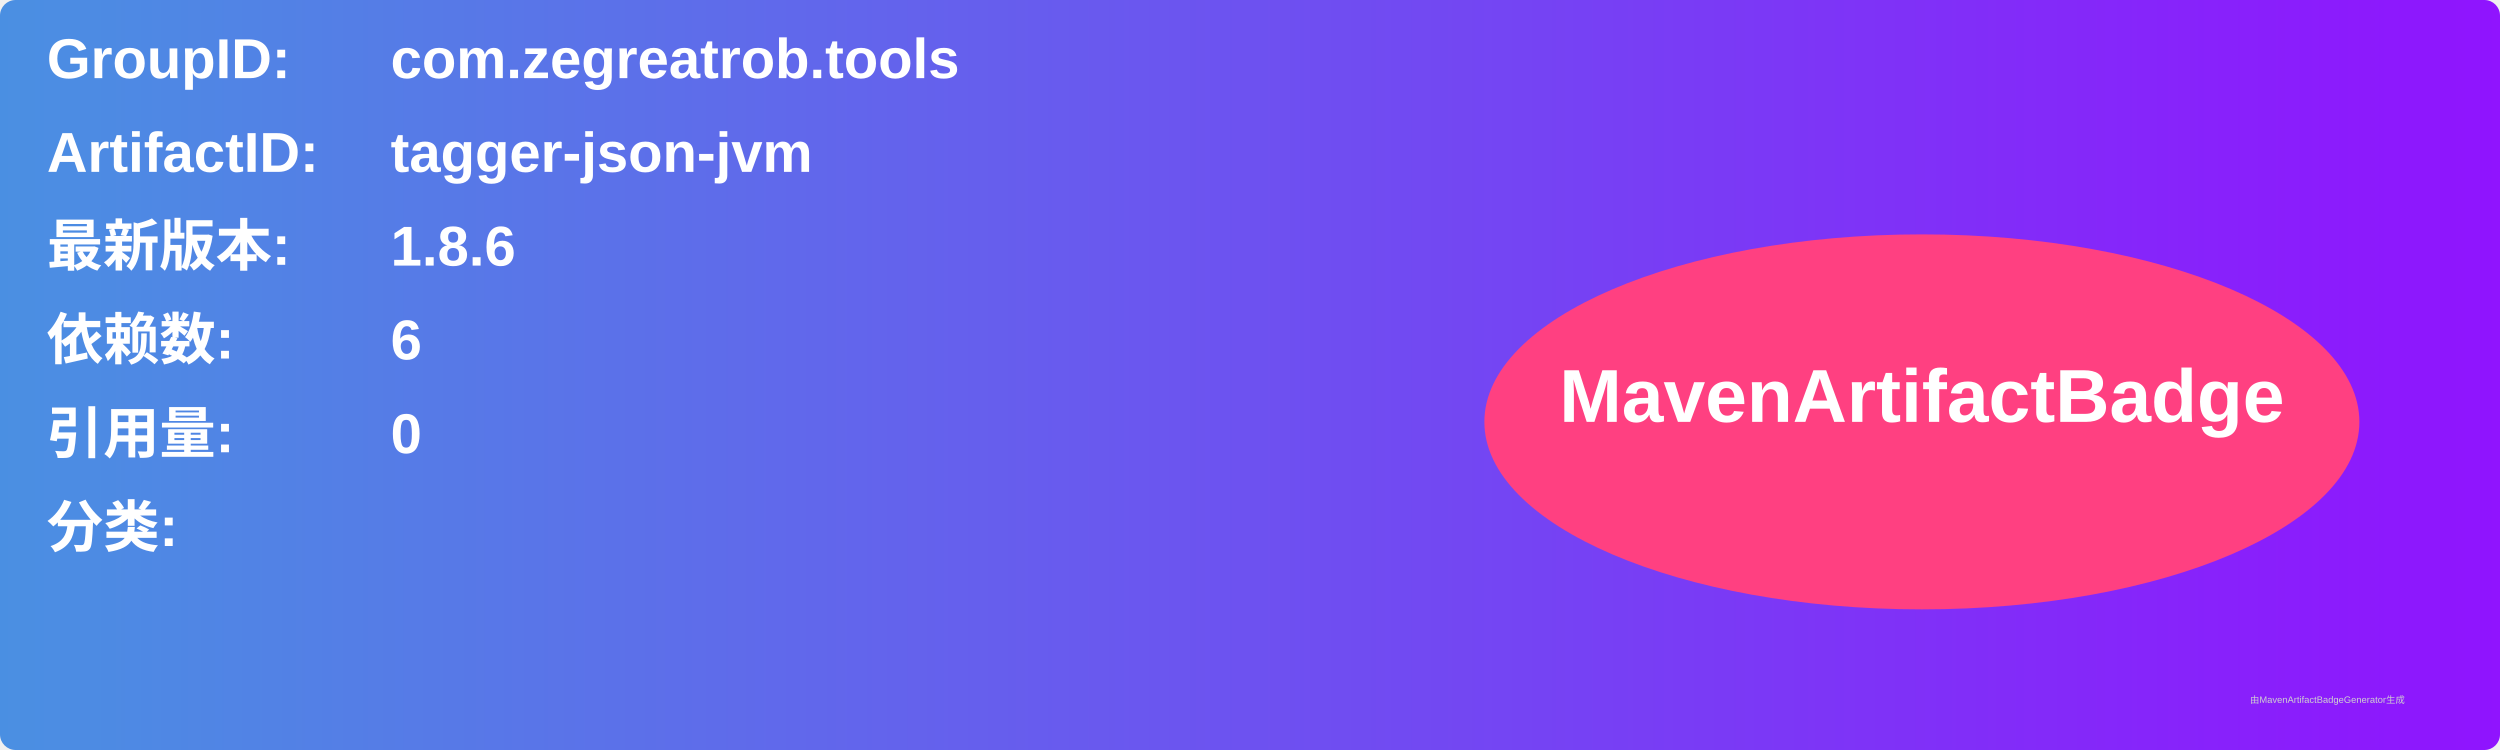
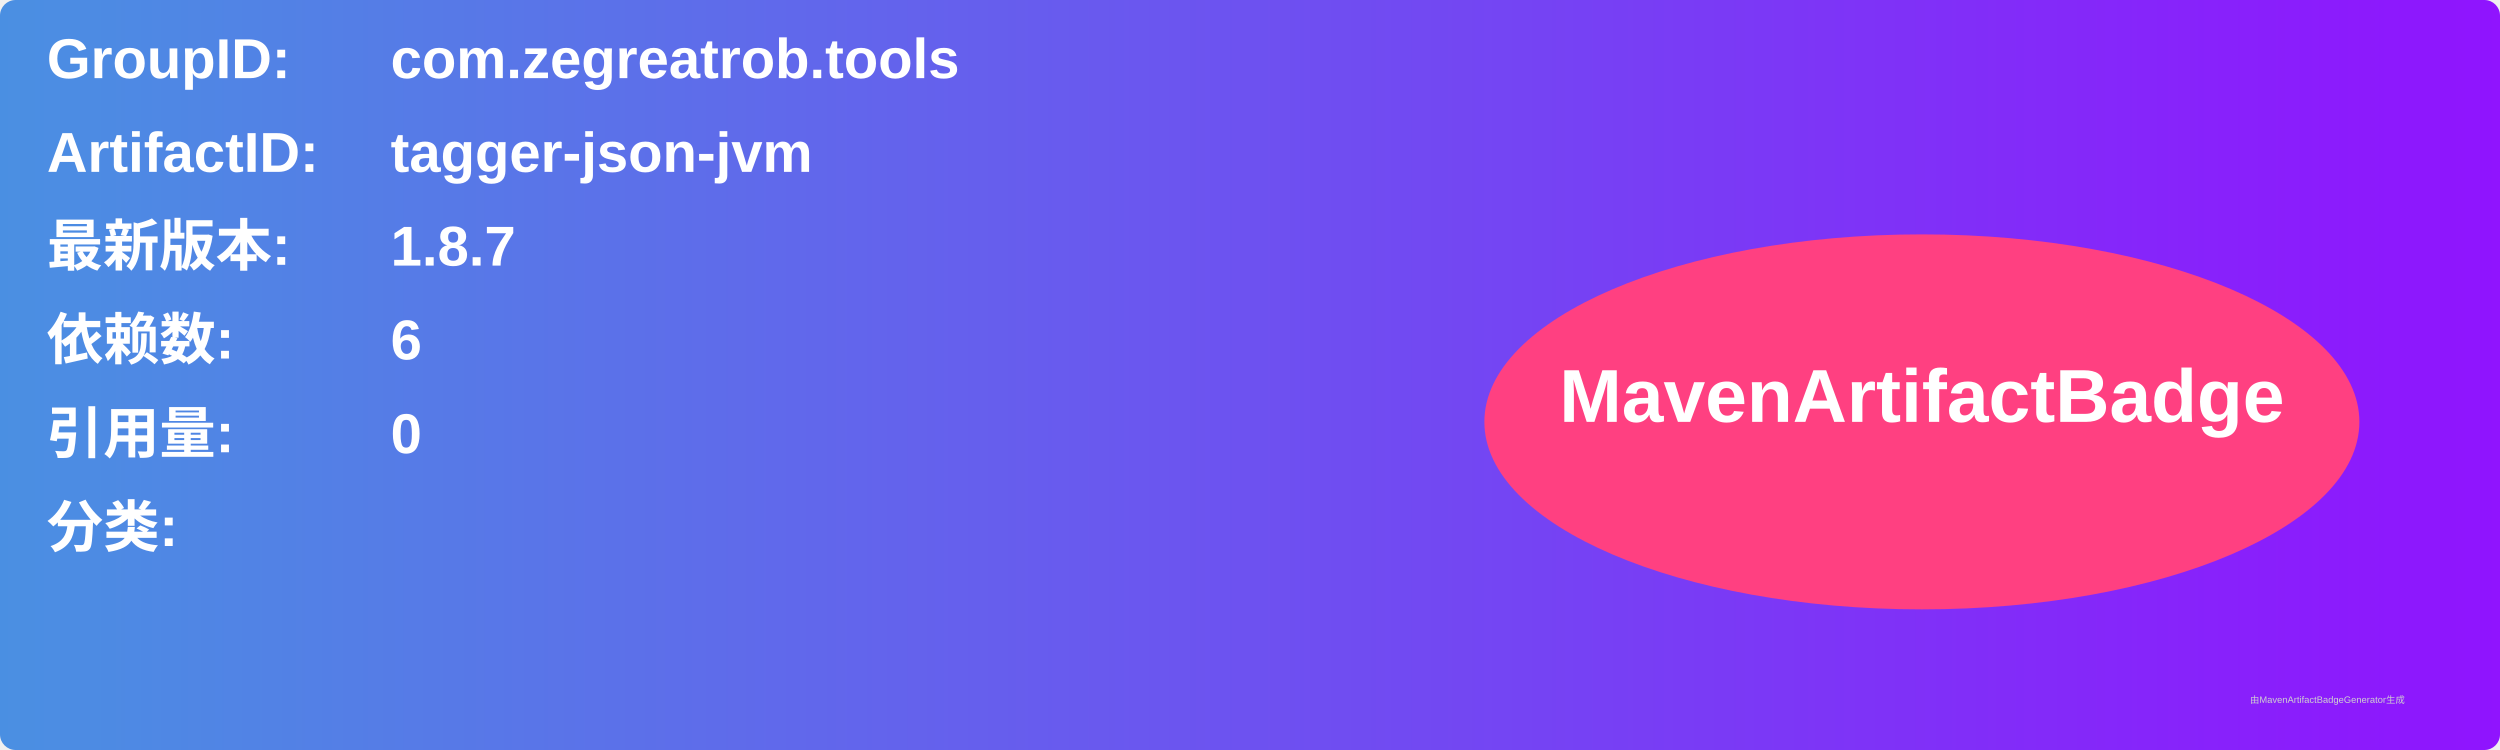
<svg xmlns="http://www.w3.org/2000/svg" width="800" height="240" viewBox="0 0 800 240">
  <linearGradient id="grad" x1="0%" y1="0%" x2="100%" y2="0%">
    <stop offset="0%" stop-color="#4a90e2" />
    <stop offset="100%" stop-color="#9013fe" />
  </linearGradient>
  <rect width="100%" height="100%" rx="5" ry="5" fill="url(#grad)" />
  <g transform="translate(15, 15)">
    <text x="0" y="10" font-family="Arial" font-size="18" fill="white" font-weight="bold" width="260">GroupID:</text>
    <text x="110" y="10" font-family="Arial" font-size="18" fill="white" font-weight="bold" width="460">com.zegreatrob.tools</text>
    <text x="0" y="40" font-family="Arial" font-size="18" fill="white" font-weight="bold" width="260">ArtifactID:</text>
    <text x="110" y="40" font-family="Arial" font-size="18" fill="white" font-weight="bold" width="460">tagger-json-jvm</text>
    <text x="0" y="70" font-family="Arial" font-size="18" fill="white" font-weight="bold">最新版本:</text>
    <text x="110" y="70" font-family="Arial" font-size="18" fill="white" font-weight="bold">
-       <tspan font-weight="bold">1.8.6</tspan>
+       <tspan font-weight="bold">1.8.7</tspan>
    </text>
    <text x="0" y="100" font-family="Arial" font-size="18" fill="white" font-weight="bold">依赖数: </text>
    <text x="110" y="100" font-family="Arial" font-size="18" fill="white">
      <tspan font-weight="bold">6</tspan>
    </text>
    <text x="0" y="130" font-family="Arial" font-size="18" fill="white" font-weight="bold">引用量: </text>
    <text x="110" y="130" font-family="Arial" font-size="18" fill="white">
      <tspan font-weight="bold">0</tspan>
    </text>
    <text x="0" y="160" font-family="Arial" font-size="18" fill="white" font-weight="bold">分类:</text>
    <text x="10" y="190" font-family="Arial" font-size="10" fill="white">
      <tspan font-weight="bold" />
    </text>
    <ellipse cx="600" cy="120" rx="140" ry="60" fill="#ff4081" />
    <text x="600" y="120" text-anchor="middle" font-family="Arial" font-size="24" fill="white" font-weight="bold">MavenArtifactBadge</text>
  </g>
  <text x="720" y="225" font-family="Arial" font-size="3" fill="#d0d0d0">由MavenArtifactBadgeGenerator生成</text>
</svg>
